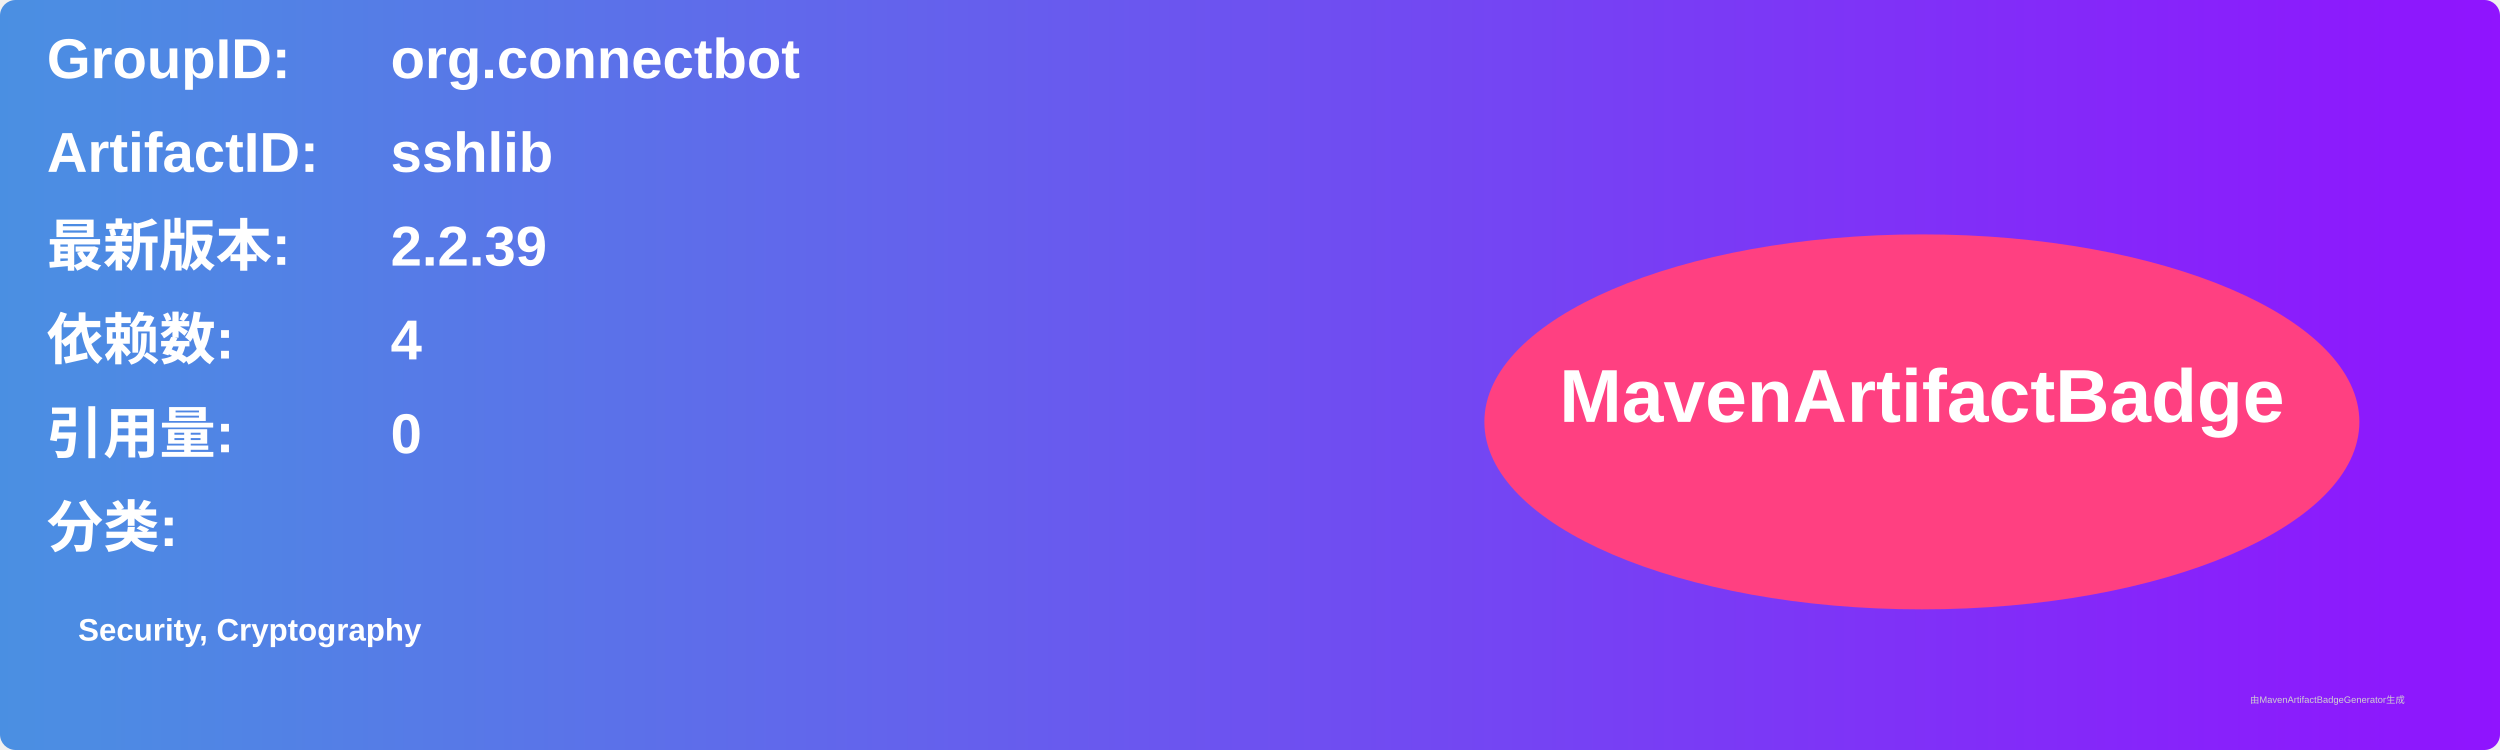
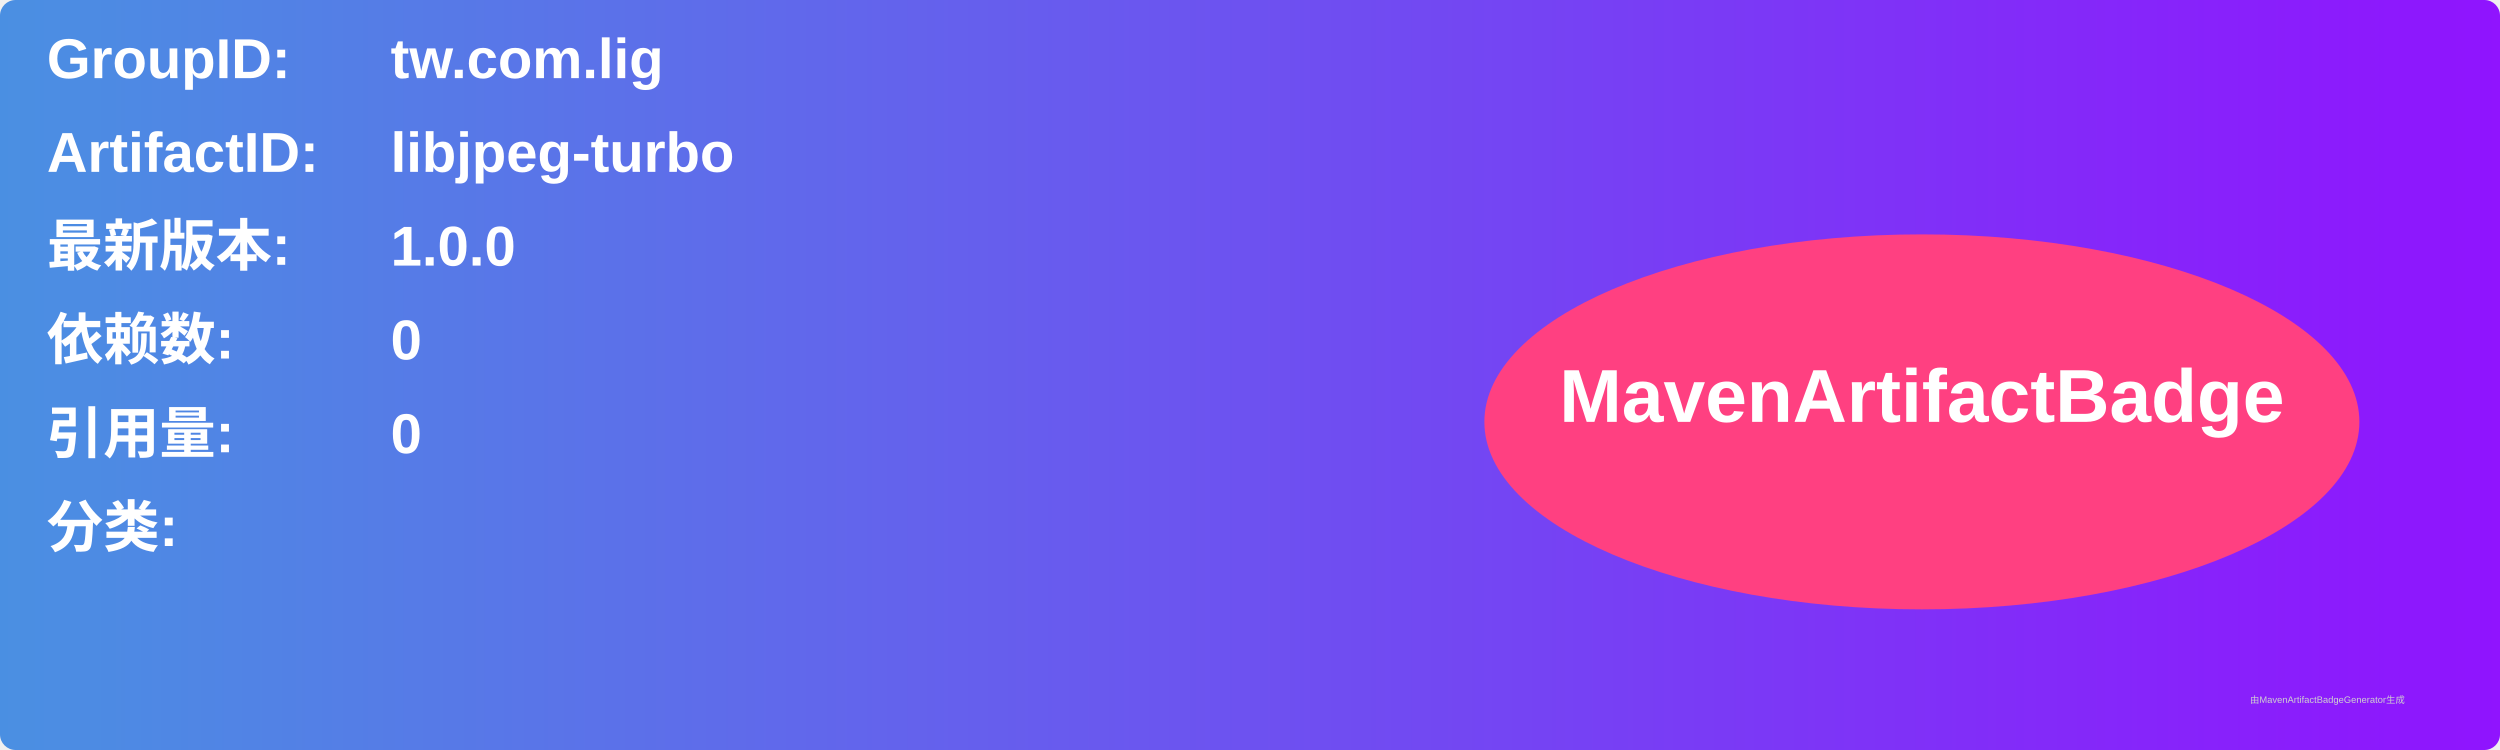
<svg xmlns="http://www.w3.org/2000/svg" width="800" height="240" viewBox="0 0 800 240">
  <linearGradient id="grad" x1="0%" y1="0%" x2="100%" y2="0%">
    <stop offset="0%" stop-color="#4a90e2" />
    <stop offset="100%" stop-color="#9013fe" />
  </linearGradient>
  <rect width="100%" height="100%" rx="5" ry="5" fill="url(#grad)" />
  <g transform="translate(15, 15)">
    <text x="0" y="10" font-family="Arial" font-size="18" fill="white" font-weight="bold" width="260">GroupID:</text>
-     <text x="110" y="10" font-family="Arial" font-size="18" fill="white" font-weight="bold" width="460">org.connectbot</text>
+     <text x="110" y="10" font-family="Arial" font-size="18" fill="white" font-weight="bold" width="460">tw.com.lig</text>
    <text x="0" y="40" font-family="Arial" font-size="18" fill="white" font-weight="bold" width="260">ArtifactID:</text>
-     <text x="110" y="40" font-family="Arial" font-size="18" fill="white" font-weight="bold" width="460">sshlib</text>
+     <text x="110" y="40" font-family="Arial" font-size="18" fill="white" font-weight="bold" width="460">libjpeg-turbo</text>
    <text x="0" y="70" font-family="Arial" font-size="18" fill="white" font-weight="bold">最新版本:</text>
    <text x="110" y="70" font-family="Arial" font-size="18" fill="white" font-weight="bold">
-       <tspan font-weight="bold">2.2.39</tspan>
+       <tspan font-weight="bold">1.0.0</tspan>
    </text>
    <text x="0" y="100" font-family="Arial" font-size="18" fill="white" font-weight="bold">依赖数: </text>
    <text x="110" y="100" font-family="Arial" font-size="18" fill="white">
-       <tspan font-weight="bold">4</tspan>
+       <tspan font-weight="bold">0</tspan>
    </text>
    <text x="0" y="130" font-family="Arial" font-size="18" fill="white" font-weight="bold">引用量: </text>
    <text x="110" y="130" font-family="Arial" font-size="18" fill="white">
      <tspan font-weight="bold">0</tspan>
    </text>
    <text x="0" y="160" font-family="Arial" font-size="18" fill="white" font-weight="bold">分类:</text>
    <text x="10" y="190" font-family="Arial" font-size="10" fill="white">
-       <tspan font-weight="bold">Security, Cryptography</tspan>
+       <tspan font-weight="bold" />
    </text>
    <ellipse cx="600" cy="120" rx="140" ry="60" fill="#ff4081" />
    <text x="600" y="120" text-anchor="middle" font-family="Arial" font-size="24" fill="white" font-weight="bold">MavenArtifactBadge</text>
  </g>
  <text x="720" y="225" font-family="Arial" font-size="3" fill="#d0d0d0">由MavenArtifactBadgeGenerator生成</text>
</svg>
